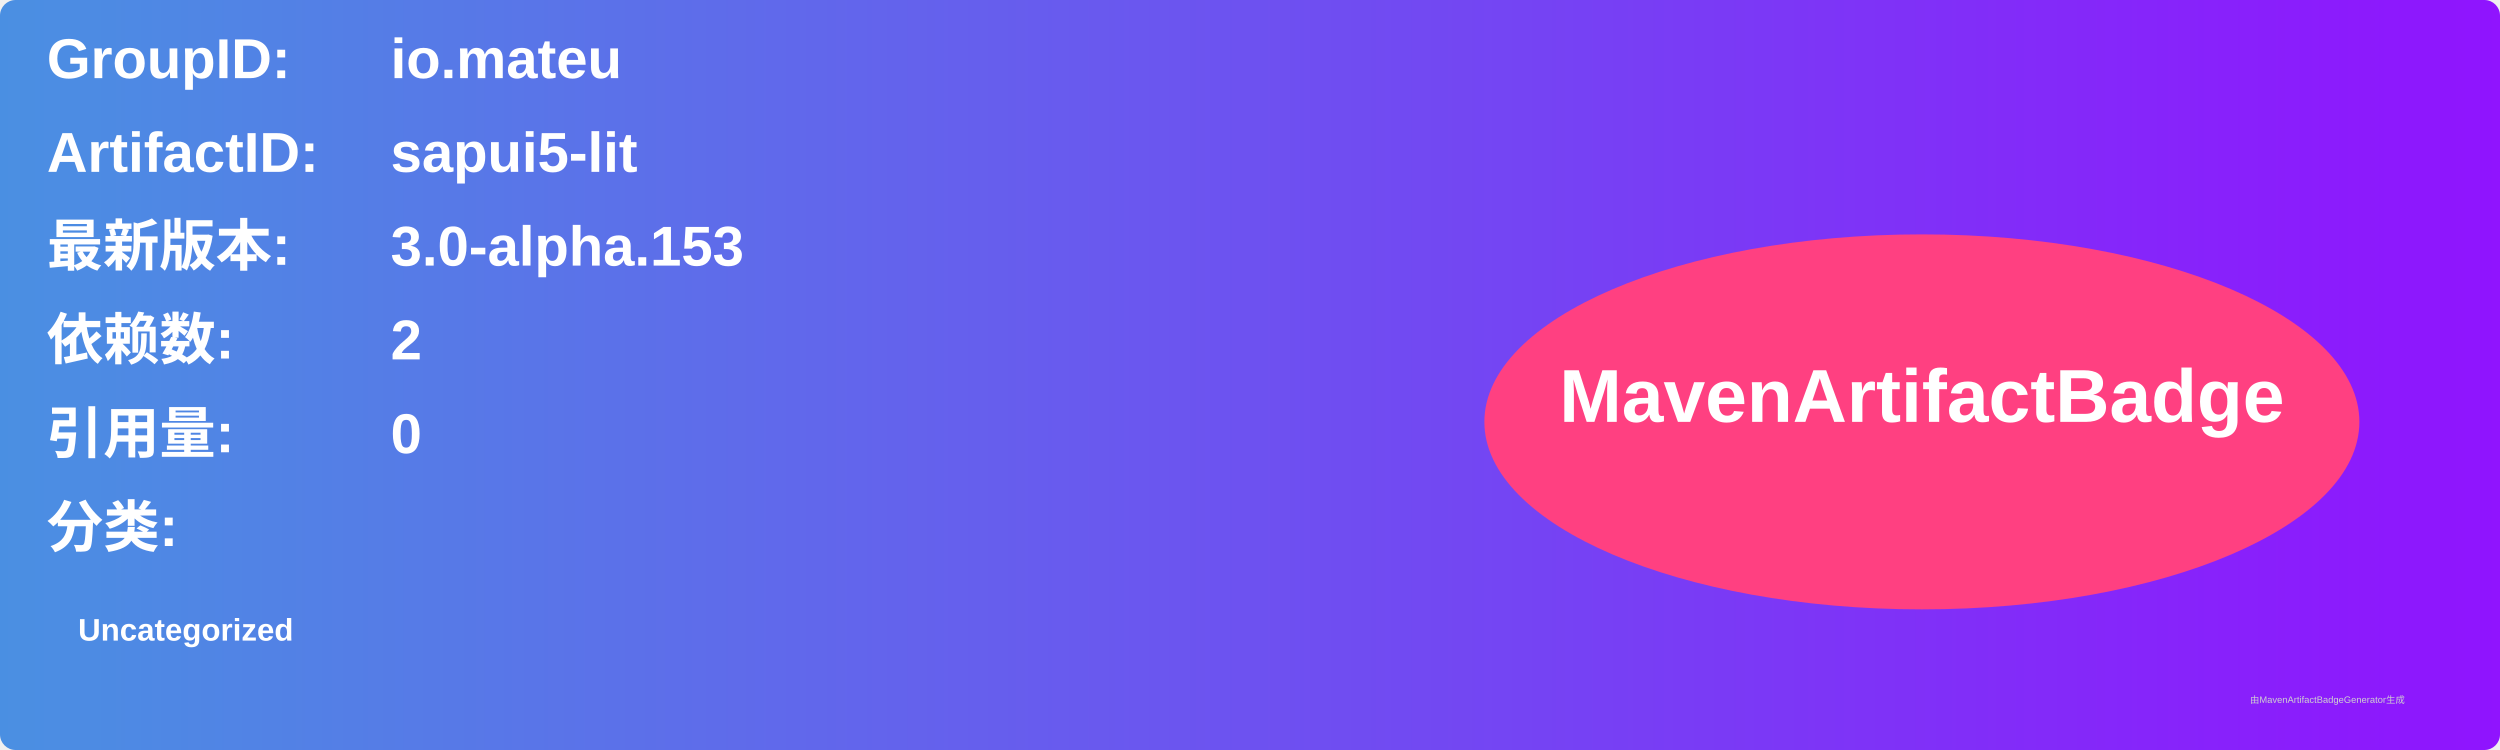
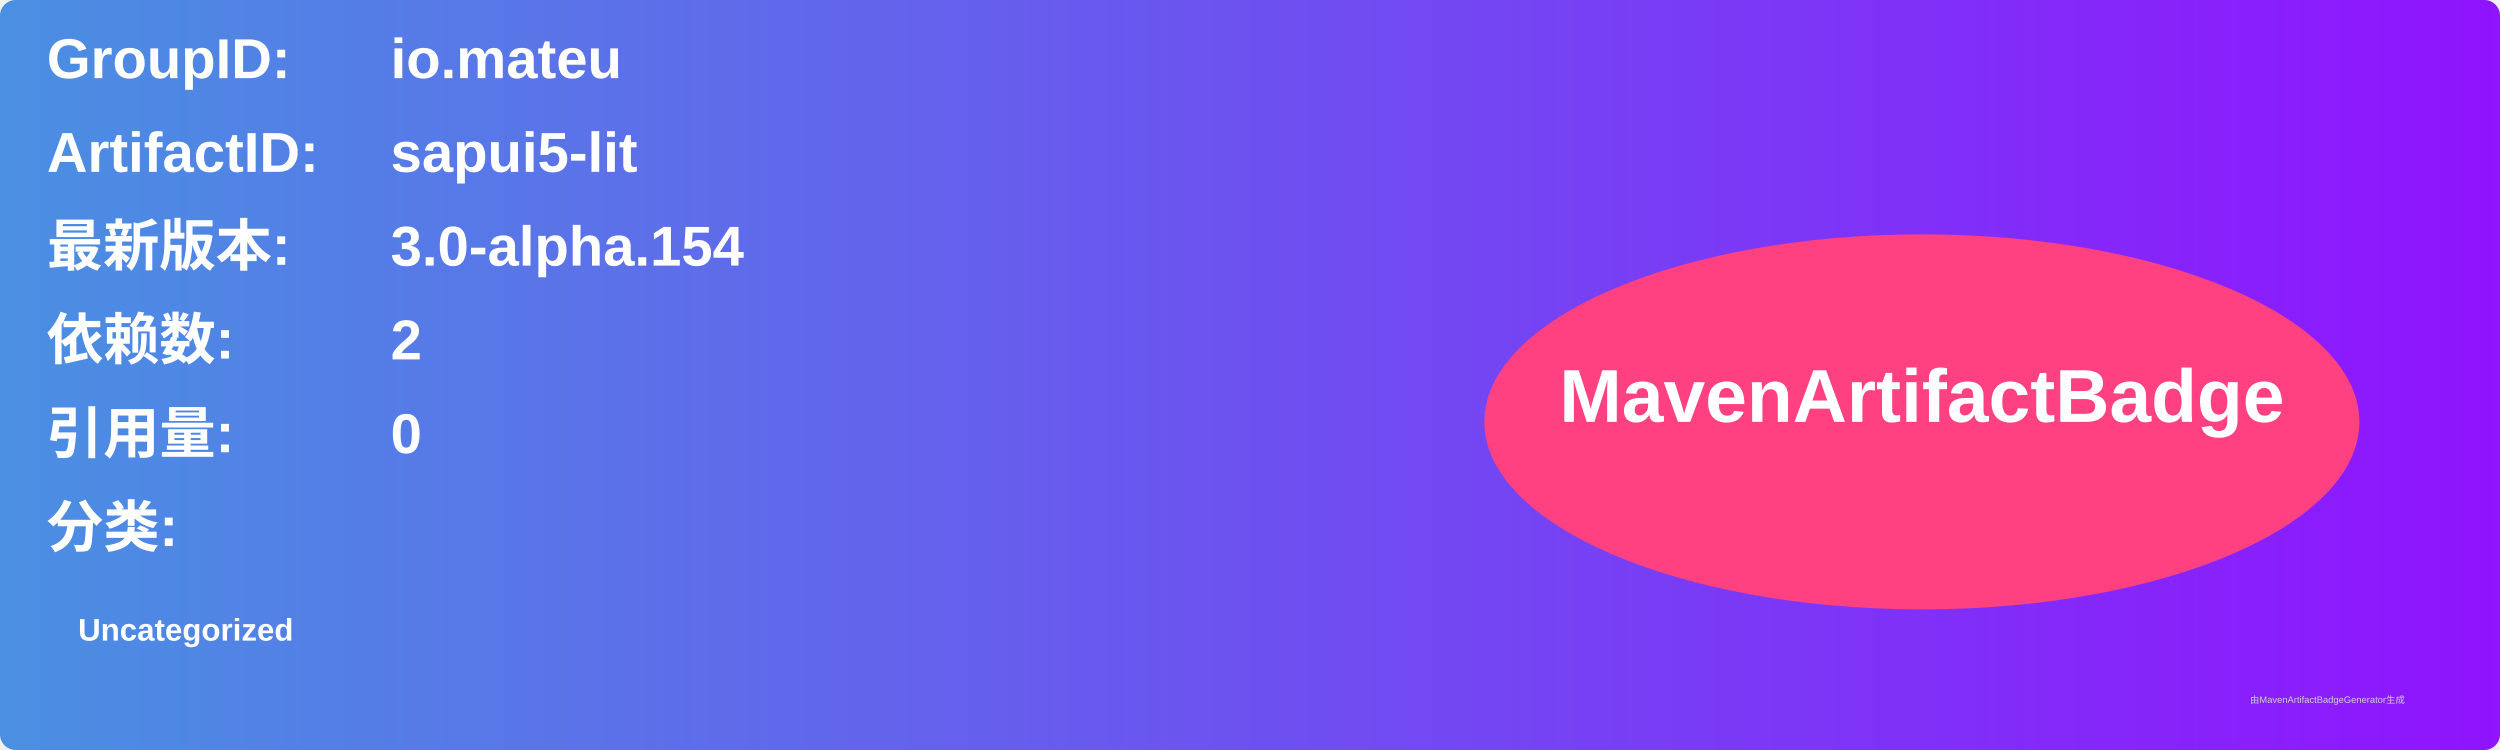
<svg xmlns="http://www.w3.org/2000/svg" width="800" height="240" viewBox="0 0 800 240">
  <linearGradient id="grad" x1="0%" y1="0%" x2="100%" y2="0%">
    <stop offset="0%" stop-color="#4a90e2" />
    <stop offset="100%" stop-color="#9013fe" />
  </linearGradient>
  <rect width="100%" height="100%" rx="5" ry="5" fill="url(#grad)" />
  <g transform="translate(15, 15)">
    <text x="0" y="10" font-family="Arial" font-size="18" fill="white" font-weight="bold" width="260">GroupID:</text>
    <text x="110" y="10" font-family="Arial" font-size="18" fill="white" font-weight="bold" width="460">io.mateu</text>
    <text x="0" y="40" font-family="Arial" font-size="18" fill="white" font-weight="bold" width="260">ArtifactID:</text>
    <text x="110" y="40" font-family="Arial" font-size="18" fill="white" font-weight="bold" width="460">sapui5-lit</text>
    <text x="0" y="70" font-family="Arial" font-size="18" fill="white" font-weight="bold">最新版本:</text>
    <text x="110" y="70" font-family="Arial" font-size="18" fill="white" font-weight="bold">
-       <tspan font-weight="bold">3.0-alpha.153</tspan>
+       <tspan font-weight="bold">3.0-alpha.154</tspan>
    </text>
    <text x="0" y="100" font-family="Arial" font-size="18" fill="white" font-weight="bold">依赖数: </text>
    <text x="110" y="100" font-family="Arial" font-size="18" fill="white">
      <tspan font-weight="bold">2</tspan>
    </text>
    <text x="0" y="130" font-family="Arial" font-size="18" fill="white" font-weight="bold">引用量: </text>
    <text x="110" y="130" font-family="Arial" font-size="18" fill="white">
      <tspan font-weight="bold">0</tspan>
    </text>
    <text x="0" y="160" font-family="Arial" font-size="18" fill="white" font-weight="bold">分类:</text>
    <text x="10" y="190" font-family="Arial" font-size="10" fill="white">
      <tspan font-weight="bold">Uncategorized</tspan>
    </text>
    <ellipse cx="600" cy="120" rx="140" ry="60" fill="#ff4081" />
    <text x="600" y="120" text-anchor="middle" font-family="Arial" font-size="24" fill="white" font-weight="bold">MavenArtifactBadge</text>
  </g>
  <text x="720" y="225" font-family="Arial" font-size="3" fill="#d0d0d0">由MavenArtifactBadgeGenerator生成</text>
</svg>
